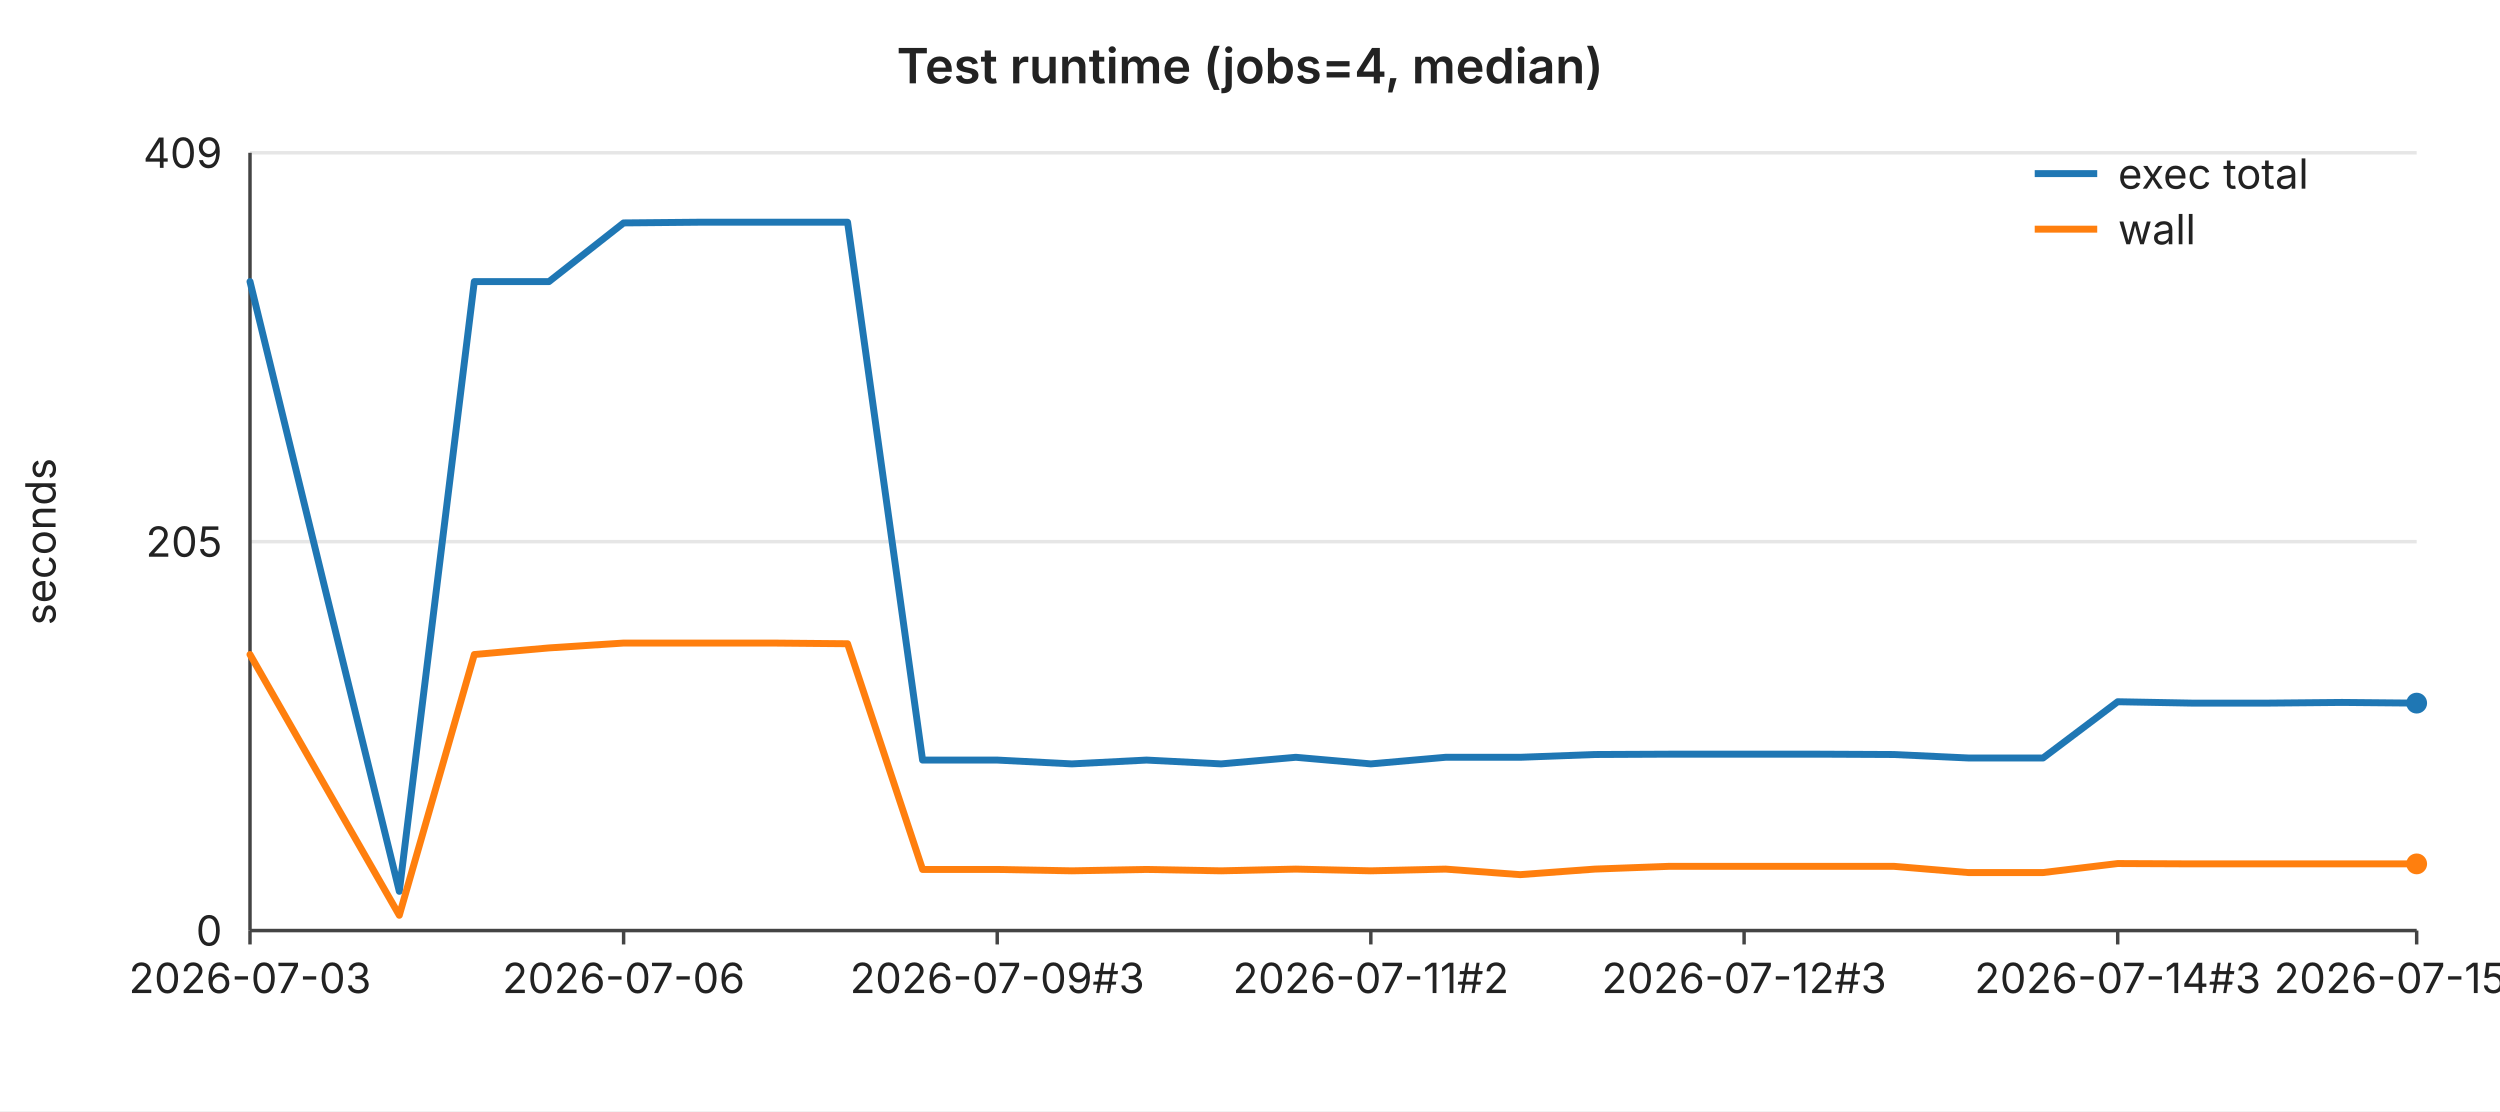
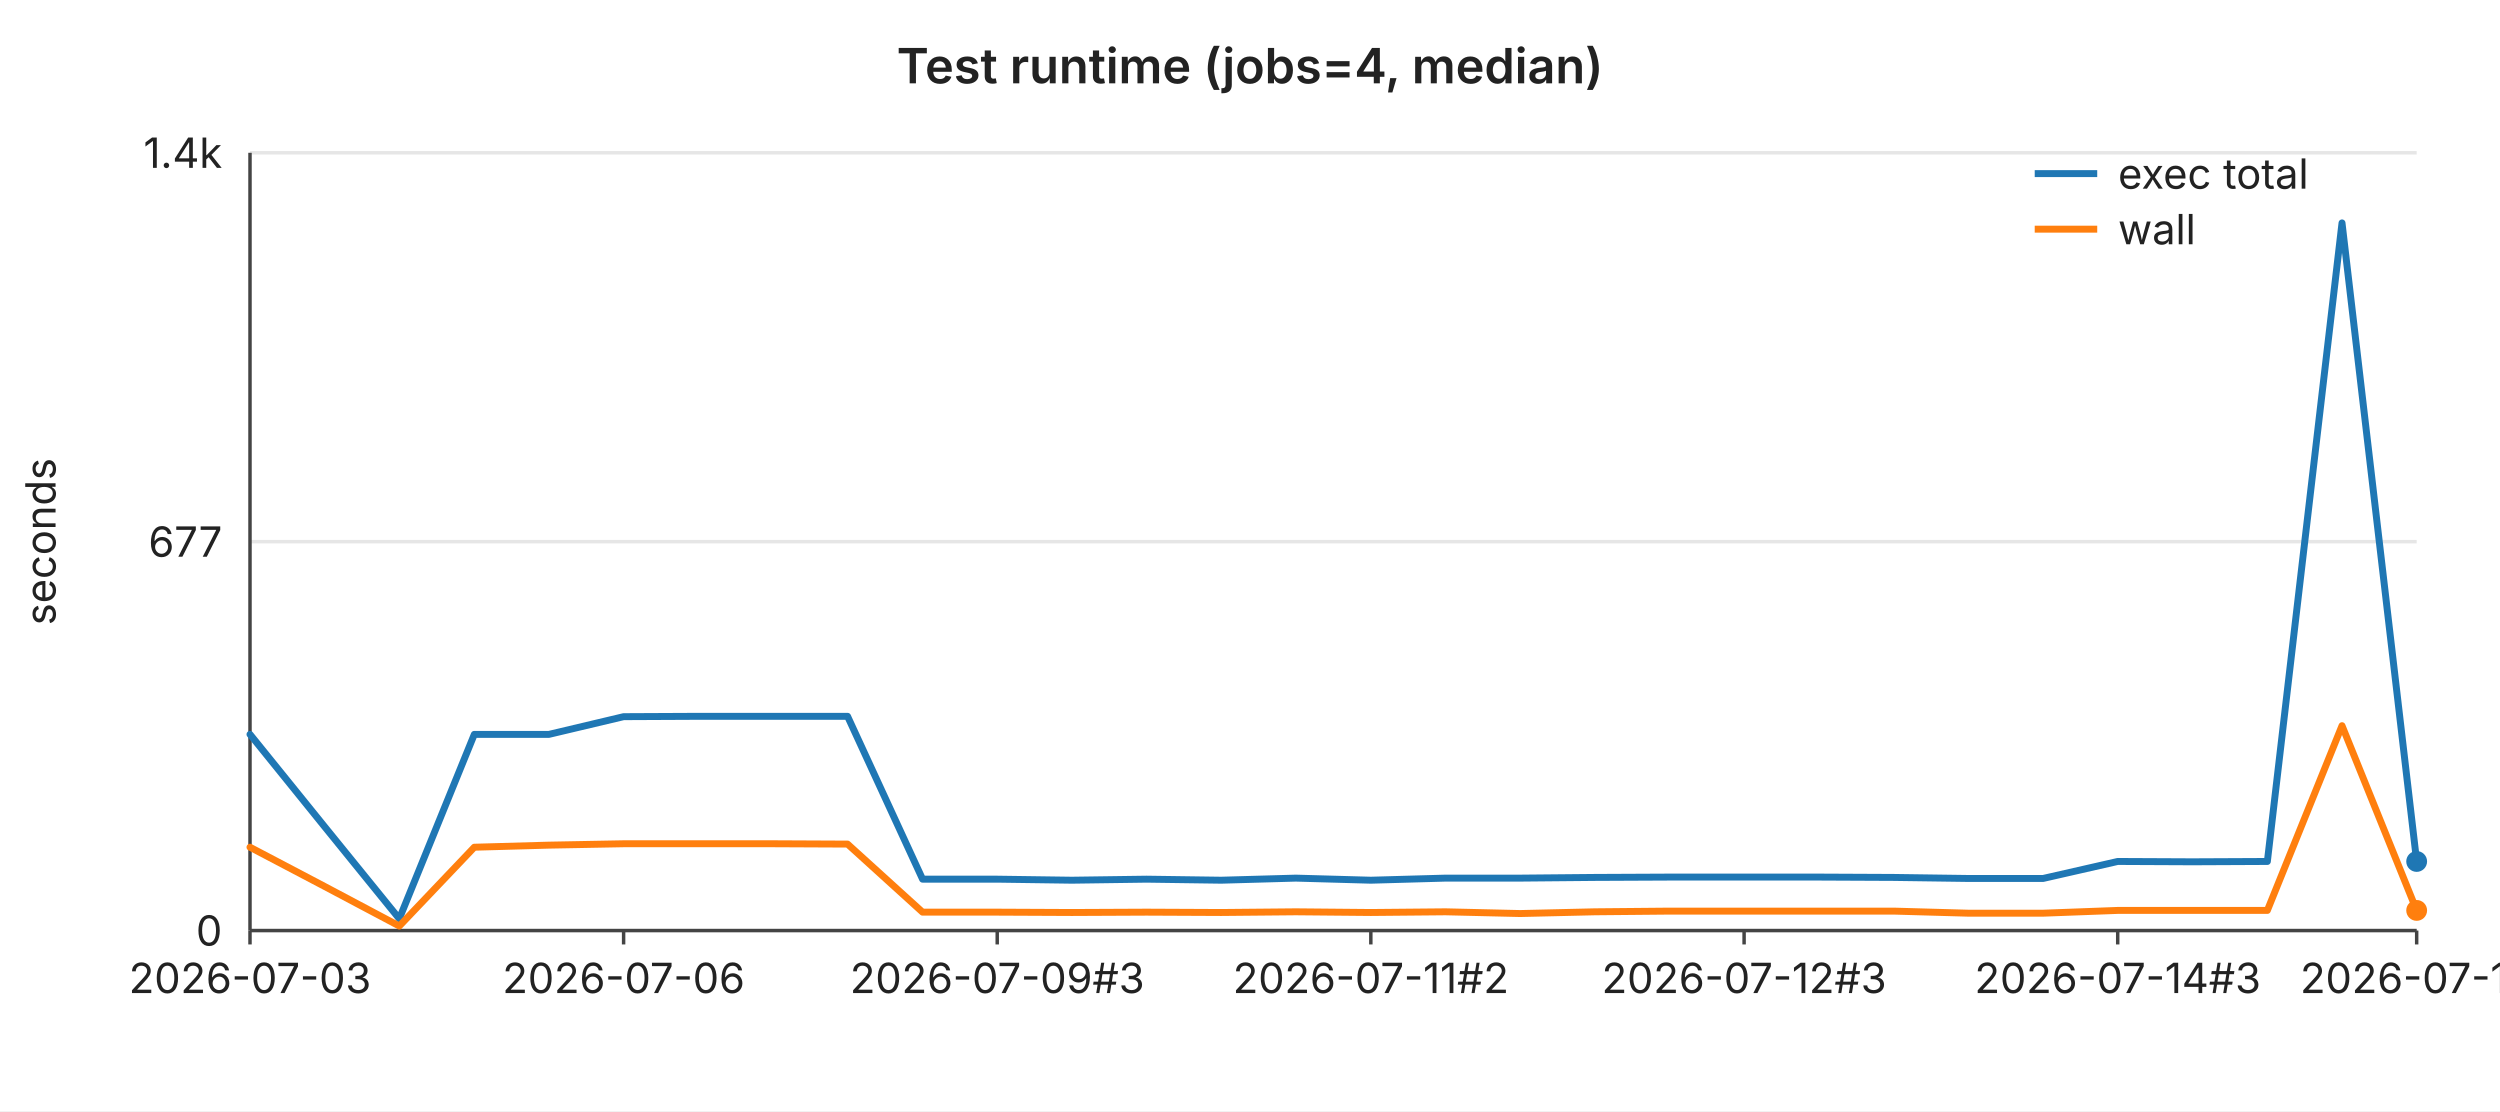
<svg xmlns="http://www.w3.org/2000/svg" width="720" height="320" viewBox="0 0 720 320" font-family="-apple-system,BlinkMacSystemFont,Segoe UI,sans-serif" font-size="12">
  <rect width="720" height="320" fill="#ffffff" />
  <text x="360" y="24" text-anchor="middle" font-size="14" font-weight="600" fill="#222">Test runtime (jobs=4, median)</text>
  <line x1="72" y1="44.0" x2="696" y2="44.0" stroke="#e6e6e6" stroke-width="1" />
-   <text x="64" y="44.0" text-anchor="end" dominant-baseline="middle" fill="#222">409</text>
+   <text x="64" y="44.0" text-anchor="end" dominant-baseline="middle" fill="#222">1.4k</text>
  <line x1="72" y1="156.0" x2="696" y2="156.0" stroke="#e6e6e6" stroke-width="1" />
-   <text x="64" y="156.0" text-anchor="end" dominant-baseline="middle" fill="#222">205</text>
+   <text x="64" y="156.0" text-anchor="end" dominant-baseline="middle" fill="#222">677</text>
  <line x1="72" y1="268.0" x2="696" y2="268.0" stroke="#e6e6e6" stroke-width="1" />
  <text x="64" y="268.0" text-anchor="end" dominant-baseline="middle" fill="#222">0</text>
  <text x="16" y="156" text-anchor="middle" fill="#222" transform="rotate(-90 16 156)">seconds</text>
  <line x1="72" y1="44" x2="72" y2="268" stroke="#444" stroke-width="1" />
  <line x1="72" y1="268" x2="696" y2="268" stroke="#444" stroke-width="1" />
  <line x1="72.0" y1="268" x2="72.0" y2="272" stroke="#444" stroke-width="1" />
  <text x="72.0" y="286" text-anchor="middle" fill="#222">2026-07-03</text>
  <line x1="179.6" y1="268" x2="179.6" y2="272" stroke="#444" stroke-width="1" />
  <text x="179.6" y="286" text-anchor="middle" fill="#222">2026-07-06</text>
  <line x1="287.2" y1="268" x2="287.2" y2="272" stroke="#444" stroke-width="1" />
  <text x="287.2" y="286" text-anchor="middle" fill="#222">2026-07-09#3</text>
  <line x1="394.8" y1="268" x2="394.8" y2="272" stroke="#444" stroke-width="1" />
  <text x="394.8" y="286" text-anchor="middle" fill="#222">2026-07-11#2</text>
  <line x1="502.3" y1="268" x2="502.3" y2="272" stroke="#444" stroke-width="1" />
  <text x="502.3" y="286" text-anchor="middle" fill="#222">2026-07-12#3</text>
  <line x1="609.9" y1="268" x2="609.9" y2="272" stroke="#444" stroke-width="1" />
  <text x="609.9" y="286" text-anchor="middle" fill="#222">2026-07-14#3</text>
  <line x1="696.0" y1="268" x2="696.0" y2="272" stroke="#444" stroke-width="1" />
-   <text x="696.0" y="286" text-anchor="middle" fill="#222">2026-07-15#4</text>
-   <polyline fill="none" stroke="#1f77b4" stroke-width="2" stroke-linejoin="round" stroke-linecap="round" points="72.0,81.1 93.5,169.1 115.0,256.7 136.6,81.1 158.1,81.1 179.6,64.2 201.1,64.0 222.6,64.0 244.1,64.0 265.7,218.9 287.2,218.9 308.7,220.0 330.2,218.9 351.7,220.0 373.2,218.1 394.8,220.0 416.3,218.1 437.8,218.1 459.3,217.3 480.8,217.2 502.3,217.2 523.9,217.2 545.4,217.3 566.9,218.3 588.4,218.3 609.9,202.1 631.4,202.5 653.0,202.5 674.5,202.3 696.0,202.5" />
-   <circle cx="696.0" cy="202.5" r="3" fill="#1f77b4" />
-   <polyline fill="none" stroke="#ff7f0e" stroke-width="2" stroke-linejoin="round" stroke-linecap="round" points="72.0,188.5 93.5,226.1 115.0,263.6 136.6,188.5 158.1,186.6 179.6,185.2 201.1,185.2 222.6,185.2 244.1,185.4 265.7,250.4 287.2,250.4 308.7,250.8 330.2,250.4 351.7,250.8 373.2,250.3 394.8,250.8 416.3,250.3 437.8,251.9 459.3,250.3 480.8,249.5 502.3,249.5 523.9,249.5 545.4,249.5 566.9,251.3 588.4,251.3 609.9,248.7 631.4,248.8 653.0,248.8 674.5,248.8 696.0,248.8" />
-   <circle cx="696.0" cy="248.8" r="3" fill="#ff7f0e" />
+   <text x="696.0" y="286" text-anchor="middle" fill="#222">2026-07-16</text>
+   <polyline fill="none" stroke="#1f77b4" stroke-width="2" stroke-linejoin="round" stroke-linecap="round" points="72.0,211.5 93.5,238.1 115.0,264.6 136.6,211.5 158.1,211.5 179.6,206.4 201.1,206.3 222.6,206.3 244.1,206.3 265.7,253.2 287.2,253.2 308.7,253.5 330.2,253.2 351.7,253.5 373.2,252.9 394.8,253.5 416.3,252.9 437.8,252.9 459.3,252.7 480.8,252.6 502.3,252.6 523.9,252.6 545.4,252.7 566.9,253.0 588.4,253.0 609.9,248.1 631.4,248.2 653.0,248.1 674.5,64.2 696.0,248.1" />
+   <circle cx="696.0" cy="248.1" r="3" fill="#1f77b4" />
+   <polyline fill="none" stroke="#ff7f0e" stroke-width="2" stroke-linejoin="round" stroke-linecap="round" points="72.0,244.0 93.5,255.3 115.0,266.7 136.6,244.0 158.1,243.4 179.6,243.0 201.1,243.0 222.6,243.0 244.1,243.1 265.7,262.7 287.2,262.7 308.7,262.8 330.2,262.7 351.7,262.8 373.2,262.6 394.8,262.8 416.3,262.6 437.8,263.1 459.3,262.6 480.8,262.4 502.3,262.4 523.9,262.4 545.4,262.4 566.9,263.0 588.4,263.0 609.9,262.2 631.4,262.2 653.0,262.2 674.5,209.0 696.0,262.2" />
+   <circle cx="696.0" cy="262.2" r="3" fill="#ff7f0e" />
  <line x1="586" y1="50" x2="604" y2="50" stroke="#1f77b4" stroke-width="2" />
  <text x="610" y="50" dominant-baseline="middle" fill="#222">exec total</text>
  <line x1="586" y1="66" x2="604" y2="66" stroke="#ff7f0e" stroke-width="2" />
  <text x="610" y="66" dominant-baseline="middle" fill="#222">wall</text>
</svg>
